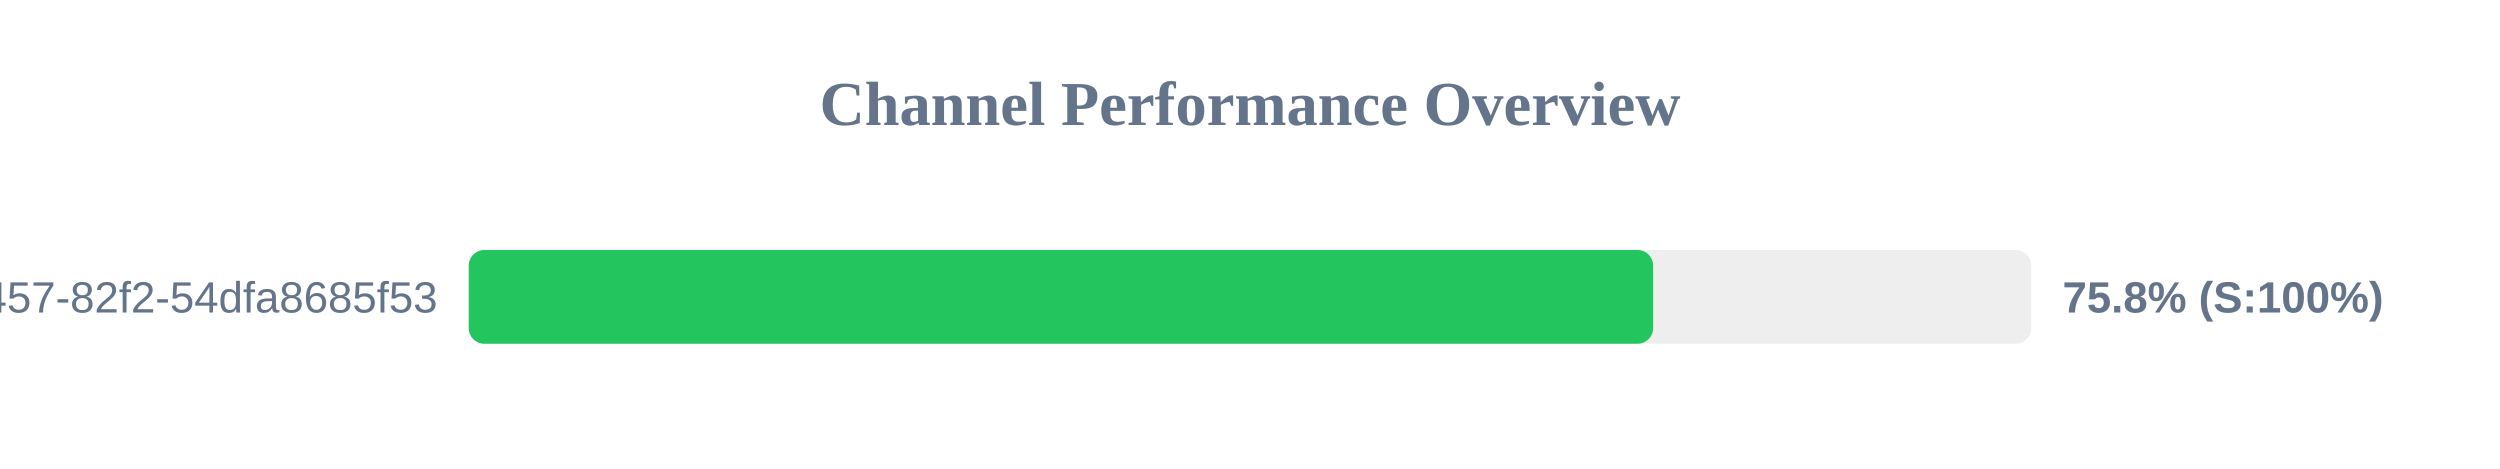
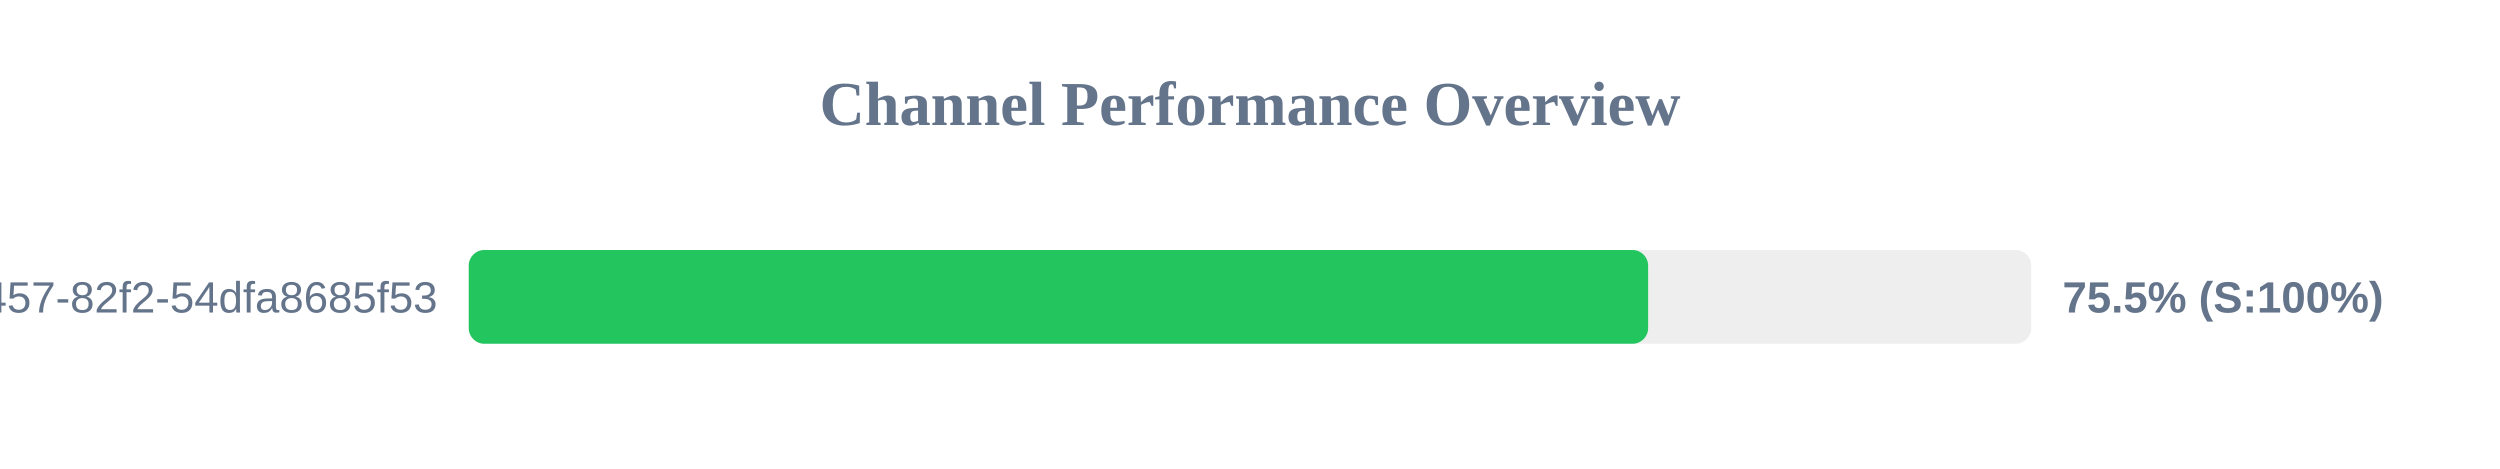
<svg xmlns="http://www.w3.org/2000/svg" width="800" height="150" version="1.1">
  <style>
        .row { font: 14px Arial; fill: #64748b; }
        .score { font: bold 14px Arial; fill: #64748b; }
    </style>
  <text x="400" y="40" text-anchor="middle" font-size="20px" font-weight="bold" fill="#64748b">Channel Performance Overview</text>
  <rect x="150" y="80" width="500" height="30" fill="#eee" rx="5" />
-   <rect x="150" y="80" width="379.0" height="30" fill="#22c55e" rx="5" />
+   <rect x="150" y="80" width="377.4" height="30" fill="#22c55e" rx="5" />
  <text x="140" y="100" text-anchor="end" class="row">?uuid=413c8b50-96bf-4457-82f2-54dfa8685f53</text>
-   <text x="660" y="100" text-anchor="start" class="score">75.8% (S:100%)</text>
+   <text x="660" y="100" text-anchor="start" class="score">75.5% (S:100%)</text>
</svg>
